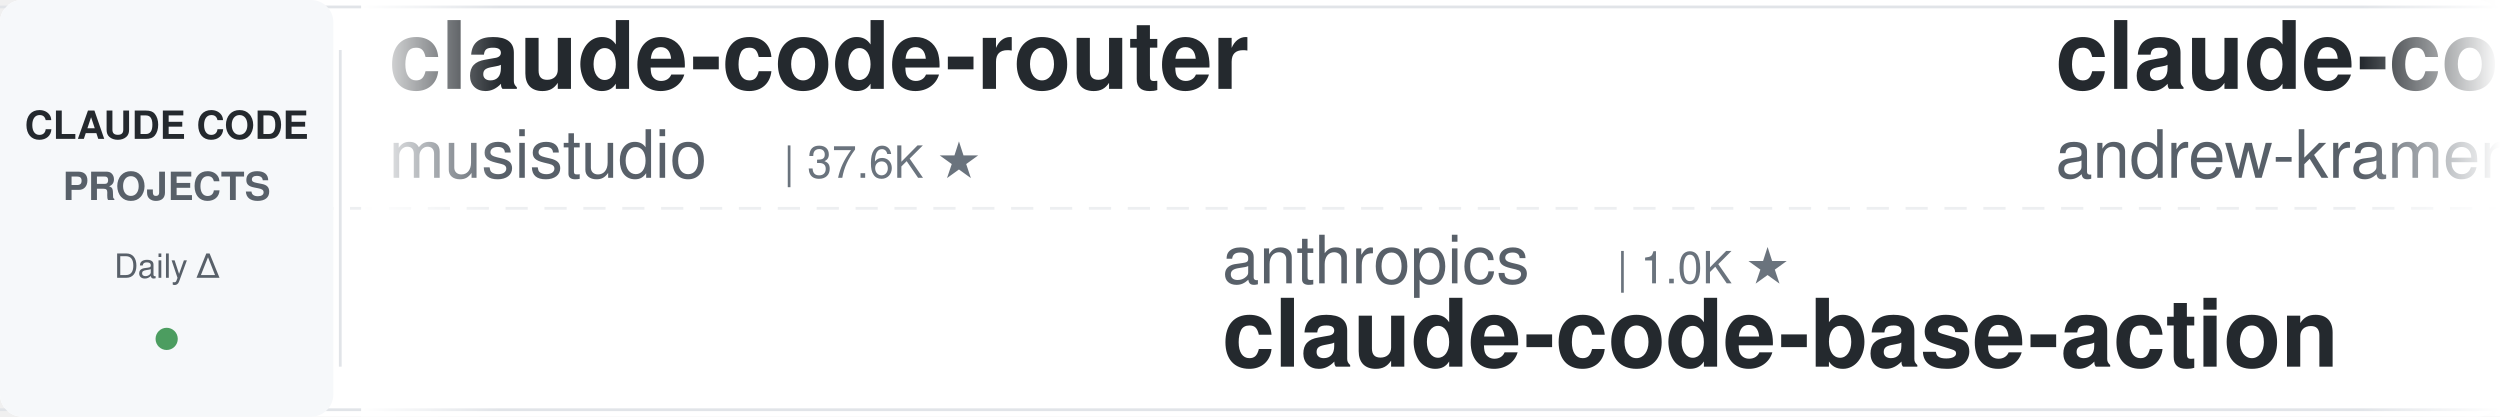
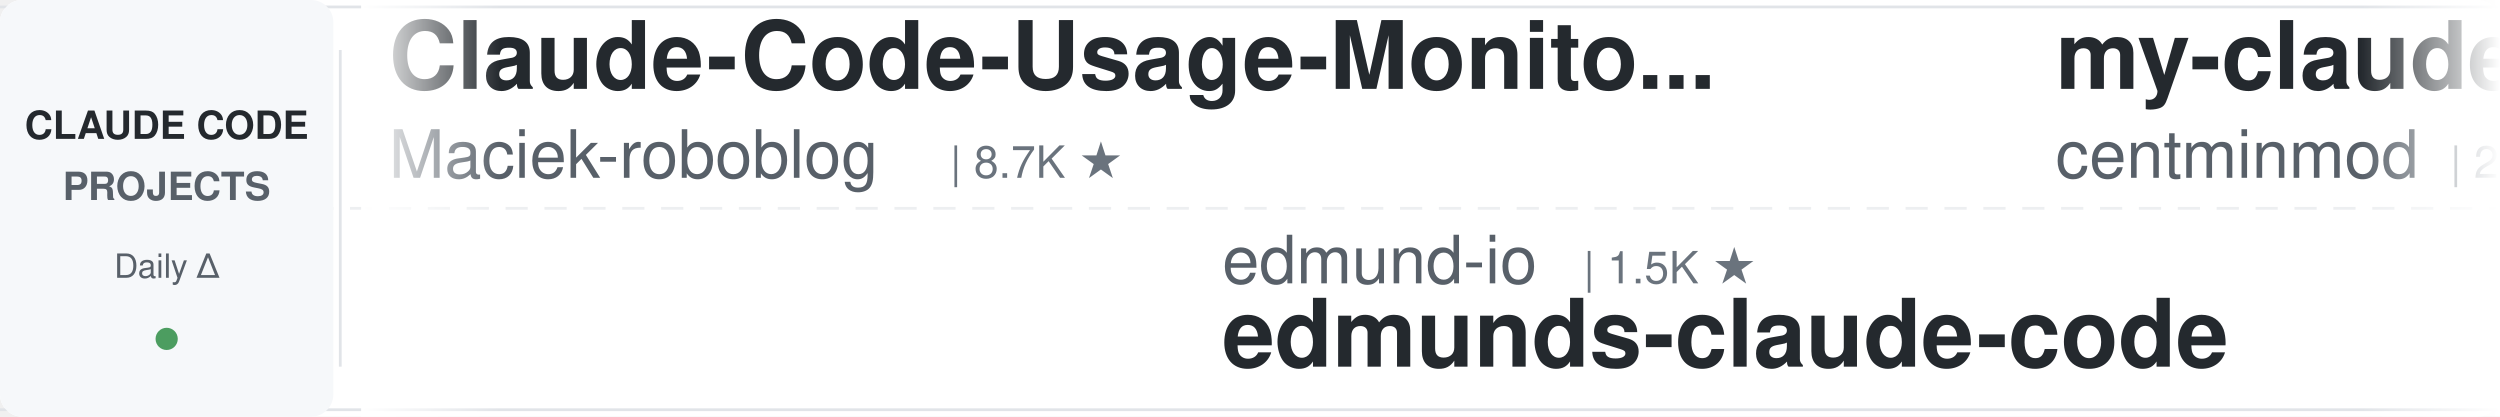
<svg xmlns="http://www.w3.org/2000/svg" width="900" height="150">
  <defs>
    <linearGradient id="leftFade" x1="0%" y1="0%" x2="100%" y2="0%">
      <stop offset="0%" style="stop-color:#ffffff;stop-opacity:1" />
      <stop offset="100%" style="stop-color:#ffffff;stop-opacity:0" />
    </linearGradient>
    <linearGradient id="rightFade" x1="0%" y1="0%" x2="100%" y2="0%">
      <stop offset="0%" style="stop-color:#ffffff;stop-opacity:0" />
      <stop offset="100%" style="stop-color:#ffffff;stop-opacity:1" />
    </linearGradient>
  </defs>
  <rect width="900" height="150" fill="#ffffff" rx="8" />
  <rect x="0" y="2" width="900" height="1" fill="#e1e4e8" />
  <rect x="0" y="147" width="900" height="1" fill="#e1e4e8" />
  <line x1="0" y1="75" x2="900" y2="75" stroke="#e1e4e8" stroke-width="1" stroke-dasharray="8 6" opacity="0.6" />
  <rect x="0" y="0" width="120" height="150" fill="#f6f8fa" rx="8" />
  <text x="60" y="50" font-family="-apple-system, BlinkMacSystemFont, 'Segoe UI', Helvetica, Arial, sans-serif" font-size="14" font-weight="600" fill="#24292e" text-anchor="middle">CLAUDE CODE</text>
  <text x="60" y="72" font-family="-apple-system, BlinkMacSystemFont, 'Segoe UI', Helvetica, Arial, sans-serif" font-size="14" font-weight="600" fill="#586069" text-anchor="middle">PROJECTS</text>
  <text x="60" y="100" font-family="-apple-system, BlinkMacSystemFont, 'Segoe UI', Helvetica, Arial, sans-serif" font-size="12" font-weight="500" fill="#586069" text-anchor="middle">Daily Δ</text>
  <circle cx="60" cy="122" r="4" fill="#22863a" opacity="0.8" />
  <rect x="122" y="18" width="1" height="114" fill="#e1e4e8" />
  <clipPath id="tickerClip">
    <rect x="130" y="0" width="770" height="150" />
  </clipPath>
  <g clip-path="url(#tickerClip)">
    <g id="tickerItems">
      <animateTransform attributeName="transform" attributeType="XML" type="translate" from="0 0" to="-3000 0" dur="54s" repeatCount="indefinite" />
      <g transform="translate(0, 0)">
-         <text x="140" y="32" font-family="-apple-system, BlinkMacSystemFont, 'Segoe UI', Helvetica, Arial, sans-serif" font-size="34" font-weight="600" fill="#24292e">claude-code-router</text>
-         <text x="140" y="64" font-family="-apple-system, BlinkMacSystemFont, 'Segoe UI', Helvetica, Arial, sans-serif" font-size="24" font-weight="400" fill="#586069">musistudio</text>
-         <text x="282" y="64" font-family="-apple-system, BlinkMacSystemFont, 'Segoe UI', Helvetica, Arial, sans-serif" font-size="16" font-weight="500" fill="#6a737d">| 37.6K ★</text>
+         <text x="140" y="32" font-family="-apple-system, BlinkMacSystemFont, 'Segoe UI', Helvetica, Arial, sans-serif" font-size="34" font-weight="600" fill="#24292e">Claude-Code-Usage-Monito...</text>
+         <text x="140" y="64" font-family="-apple-system, BlinkMacSystemFont, 'Segoe UI', Helvetica, Arial, sans-serif" font-size="24" font-weight="400" fill="#586069">Maciek-roboblog</text>
+         <text x="342" y="64" font-family="-apple-system, BlinkMacSystemFont, 'Segoe UI', Helvetica, Arial, sans-serif" font-size="16" font-weight="500" fill="#6a737d">| 8.7K ★</text>
      </g>
      <g transform="translate(300, 0)">
-         <text x="140" y="102" font-family="-apple-system, BlinkMacSystemFont, 'Segoe UI', Helvetica, Arial, sans-serif" font-size="24" font-weight="400" fill="#586069">anthropics</text>
-         <text x="282" y="102" font-family="-apple-system, BlinkMacSystemFont, 'Segoe UI', Helvetica, Arial, sans-serif" font-size="16" font-weight="500" fill="#6a737d">| 1.0K ★</text>
-         <text x="140" y="132" font-family="-apple-system, BlinkMacSystemFont, 'Segoe UI', Helvetica, Arial, sans-serif" font-size="34" font-weight="600" fill="#24292e">claude-code-base-action</text>
-       </g>
-       <g transform="translate(600, 0)">
-         <text x="140" y="32" font-family="-apple-system, BlinkMacSystemFont, 'Segoe UI', Helvetica, Arial, sans-serif" font-size="34" font-weight="600" fill="#24292e">claude-code-source-build</text>
-         <text x="140" y="64" font-family="-apple-system, BlinkMacSystemFont, 'Segoe UI', Helvetica, Arial, sans-serif" font-size="24" font-weight="400" fill="#586069">andrew-kramer-inno</text>
-         <text x="378" y="64" font-family="-apple-system, BlinkMacSystemFont, 'Segoe UI', Helvetica, Arial, sans-serif" font-size="16" font-weight="500" fill="#6a737d">| 593 ★</text>
-       </g>
-       <g transform="translate(900, 0)">
-         <text x="140" y="102" font-family="-apple-system, BlinkMacSystemFont, 'Segoe UI', Helvetica, Arial, sans-serif" font-size="24" font-weight="400" fill="#586069">darcyegb</text>
-         <text x="258" y="102" font-family="-apple-system, BlinkMacSystemFont, 'Segoe UI', Helvetica, Arial, sans-serif" font-size="16" font-weight="500" fill="#6a737d">| 773 ★</text>
-         <text x="140" y="132" font-family="-apple-system, BlinkMacSystemFont, 'Segoe UI', Helvetica, Arial, sans-serif" font-size="34" font-weight="600" fill="#24292e">ClaudeCodeAgents</text>
-       </g>
-       <g transform="translate(1200, 0)">
-         <text x="140" y="32" font-family="-apple-system, BlinkMacSystemFont, 'Segoe UI', Helvetica, Arial, sans-serif" font-size="34" font-weight="600" fill="#24292e">claude-code-action</text>
-         <text x="140" y="64" font-family="-apple-system, BlinkMacSystemFont, 'Segoe UI', Helvetica, Arial, sans-serif" font-size="24" font-weight="400" fill="#586069">anthropics</text>
-         <text x="282" y="64" font-family="-apple-system, BlinkMacSystemFont, 'Segoe UI', Helvetica, Arial, sans-serif" font-size="16" font-weight="500" fill="#6a737d">| 9.5K ★</text>
-       </g>
-       <g transform="translate(1500, 0)">
-         <text x="140" y="102" font-family="-apple-system, BlinkMacSystemFont, 'Segoe UI', Helvetica, Arial, sans-serif" font-size="24" font-weight="400" fill="#586069">shanraisshan</text>
-         <text x="306" y="102" font-family="-apple-system, BlinkMacSystemFont, 'Segoe UI', Helvetica, Arial, sans-serif" font-size="16" font-weight="500" fill="#6a737d">| 67.4K ★</text>
-         <text x="140" y="132" font-family="-apple-system, BlinkMacSystemFont, 'Segoe UI', Helvetica, Arial, sans-serif" font-size="34" font-weight="600" fill="#24292e">claude-code-best-practic...</text>
-       </g>
-       <g transform="translate(1800, 0)">
-         <text x="140" y="32" font-family="-apple-system, BlinkMacSystemFont, 'Segoe UI', Helvetica, Arial, sans-serif" font-size="34" font-weight="600" fill="#24292e">claude-code-harness</text>
-         <text x="140" y="64" font-family="-apple-system, BlinkMacSystemFont, 'Segoe UI', Helvetica, Arial, sans-serif" font-size="24" font-weight="400" fill="#586069">Chachamaru127</text>
-         <text x="318" y="64" font-family="-apple-system, BlinkMacSystemFont, 'Segoe UI', Helvetica, Arial, sans-serif" font-size="16" font-weight="500" fill="#6a737d">| 3.2K ★</text>
-       </g>
-       <g transform="translate(2100, 0)">
-         <text x="140" y="102" font-family="-apple-system, BlinkMacSystemFont, 'Segoe UI', Helvetica, Arial, sans-serif" font-size="24" font-weight="400" fill="#586069">alejandrobalderas</text>
-         <text x="366" y="102" font-family="-apple-system, BlinkMacSystemFont, 'Segoe UI', Helvetica, Arial, sans-serif" font-size="16" font-weight="500" fill="#6a737d">| 3.0K ★</text>
-         <text x="140" y="132" font-family="-apple-system, BlinkMacSystemFont, 'Segoe UI', Helvetica, Arial, sans-serif" font-size="34" font-weight="600" fill="#24292e">claude-code-from-source</text>
-       </g>
-       <g transform="translate(2400, 0)">
-         <text x="140" y="32" font-family="-apple-system, BlinkMacSystemFont, 'Segoe UI', Helvetica, Arial, sans-serif" font-size="34" font-weight="600" fill="#24292e">claude-code-cli</text>
-         <text x="140" y="64" font-family="-apple-system, BlinkMacSystemFont, 'Segoe UI', Helvetica, Arial, sans-serif" font-size="24" font-weight="400" fill="#586069">huangserva</text>
-         <text x="282" y="64" font-family="-apple-system, BlinkMacSystemFont, 'Segoe UI', Helvetica, Arial, sans-serif" font-size="16" font-weight="500" fill="#6a737d">| 630 ★</text>
-       </g>
-       <g transform="translate(2700, 0)">
        <text x="140" y="102" font-family="-apple-system, BlinkMacSystemFont, 'Segoe UI', Helvetica, Arial, sans-serif" font-size="24" font-weight="400" fill="#586069">edmund-io</text>
        <text x="270" y="102" font-family="-apple-system, BlinkMacSystemFont, 'Segoe UI', Helvetica, Arial, sans-serif" font-size="16" font-weight="500" fill="#6a737d">| 1.5K ★</text>
        <text x="140" y="132" font-family="-apple-system, BlinkMacSystemFont, 'Segoe UI', Helvetica, Arial, sans-serif" font-size="34" font-weight="600" fill="#24292e">edmunds-claude-code</text>
      </g>
+       <g transform="translate(600, 0)">
+         <text x="140" y="32" font-family="-apple-system, BlinkMacSystemFont, 'Segoe UI', Helvetica, Arial, sans-serif" font-size="34" font-weight="600" fill="#24292e">my-claude-code-setup</text>
+         <text x="140" y="64" font-family="-apple-system, BlinkMacSystemFont, 'Segoe UI', Helvetica, Arial, sans-serif" font-size="24" font-weight="400" fill="#586069">centminmod</text>
+         <text x="282" y="64" font-family="-apple-system, BlinkMacSystemFont, 'Segoe UI', Helvetica, Arial, sans-serif" font-size="16" font-weight="500" fill="#6a737d">| 2.7K ★</text>
+       </g>
+       <g transform="translate(900, 0)">
+         <text x="140" y="102" font-family="-apple-system, BlinkMacSystemFont, 'Segoe UI', Helvetica, Arial, sans-serif" font-size="24" font-weight="400" fill="#586069">andrew-kramer-inno</text>
+         <text x="378" y="102" font-family="-apple-system, BlinkMacSystemFont, 'Segoe UI', Helvetica, Arial, sans-serif" font-size="16" font-weight="500" fill="#6a737d">| 593 ★</text>
+         <text x="140" y="132" font-family="-apple-system, BlinkMacSystemFont, 'Segoe UI', Helvetica, Arial, sans-serif" font-size="34" font-weight="600" fill="#24292e">claude-code-source-build</text>
+       </g>
+       <g transform="translate(1200, 0)">
+         <text x="140" y="32" font-family="-apple-system, BlinkMacSystemFont, 'Segoe UI', Helvetica, Arial, sans-serif" font-size="34" font-weight="600" fill="#24292e">ECC</text>
+         <text x="140" y="64" font-family="-apple-system, BlinkMacSystemFont, 'Segoe UI', Helvetica, Arial, sans-serif" font-size="24" font-weight="400" fill="#586069">affaan-m</text>
+         <text x="258" y="64" font-family="-apple-system, BlinkMacSystemFont, 'Segoe UI', Helvetica, Arial, sans-serif" font-size="16" font-weight="500" fill="#6a737d">| 277.1K ★</text>
+       </g>
+       <g transform="translate(1500, 0)">
+         <text x="140" y="102" font-family="-apple-system, BlinkMacSystemFont, 'Segoe UI', Helvetica, Arial, sans-serif" font-size="24" font-weight="400" fill="#586069">kodu-ai</text>
+         <text x="246" y="102" font-family="-apple-system, BlinkMacSystemFont, 'Segoe UI', Helvetica, Arial, sans-serif" font-size="16" font-weight="500" fill="#6a737d">| 5.2K ★</text>
+         <text x="140" y="132" font-family="-apple-system, BlinkMacSystemFont, 'Segoe UI', Helvetica, Arial, sans-serif" font-size="34" font-weight="600" fill="#24292e">claude-coder</text>
+       </g>
+       <g transform="translate(1800, 0)">
+         <text x="140" y="32" font-family="-apple-system, BlinkMacSystemFont, 'Segoe UI', Helvetica, Arial, sans-serif" font-size="34" font-weight="600" fill="#24292e">Open-ClaudeCode</text>
+         <text x="140" y="64" font-family="-apple-system, BlinkMacSystemFont, 'Segoe UI', Helvetica, Arial, sans-serif" font-size="24" font-weight="400" fill="#586069">LING71671</text>
+         <text x="270" y="64" font-family="-apple-system, BlinkMacSystemFont, 'Segoe UI', Helvetica, Arial, sans-serif" font-size="16" font-weight="500" fill="#6a737d">| 963 ★</text>
+       </g>
+       <g transform="translate(2100, 0)">
+         <text x="140" y="102" font-family="-apple-system, BlinkMacSystemFont, 'Segoe UI', Helvetica, Arial, sans-serif" font-size="24" font-weight="400" fill="#586069">huangjia2019</text>
+         <text x="306" y="102" font-family="-apple-system, BlinkMacSystemFont, 'Segoe UI', Helvetica, Arial, sans-serif" font-size="16" font-weight="500" fill="#6a737d">| 1.1K ★</text>
+         <text x="140" y="132" font-family="-apple-system, BlinkMacSystemFont, 'Segoe UI', Helvetica, Arial, sans-serif" font-size="34" font-weight="600" fill="#24292e">claude-code-engineering</text>
+       </g>
+       <g transform="translate(2400, 0)">
+         <text x="140" y="32" font-family="-apple-system, BlinkMacSystemFont, 'Segoe UI', Helvetica, Arial, sans-serif" font-size="34" font-weight="600" fill="#24292e">system_prompts_leaks</text>
+         <text x="140" y="64" font-family="-apple-system, BlinkMacSystemFont, 'Segoe UI', Helvetica, Arial, sans-serif" font-size="24" font-weight="400" fill="#586069">asgeirtj</text>
+         <text x="258" y="64" font-family="-apple-system, BlinkMacSystemFont, 'Segoe UI', Helvetica, Arial, sans-serif" font-size="16" font-weight="500" fill="#6a737d">| 69.4K ★</text>
+       </g>
+       <g transform="translate(2700, 0)">
+         <text x="140" y="102" font-family="-apple-system, BlinkMacSystemFont, 'Segoe UI', Helvetica, Arial, sans-serif" font-size="24" font-weight="400" fill="#586069">musistudio</text>
+         <text x="282" y="102" font-family="-apple-system, BlinkMacSystemFont, 'Segoe UI', Helvetica, Arial, sans-serif" font-size="16" font-weight="500" fill="#6a737d">| 37.6K ★</text>
+         <text x="140" y="132" font-family="-apple-system, BlinkMacSystemFont, 'Segoe UI', Helvetica, Arial, sans-serif" font-size="34" font-weight="600" fill="#24292e">claude-code-router</text>
+       </g>
      <g transform="translate(3000, 0)">
-         <text x="140" y="32" font-family="-apple-system, BlinkMacSystemFont, 'Segoe UI', Helvetica, Arial, sans-serif" font-size="34" font-weight="600" fill="#24292e">claude-code-router</text>
-         <text x="140" y="64" font-family="-apple-system, BlinkMacSystemFont, 'Segoe UI', Helvetica, Arial, sans-serif" font-size="24" font-weight="400" fill="#586069">musistudio</text>
-         <text x="282" y="64" font-family="-apple-system, BlinkMacSystemFont, 'Segoe UI', Helvetica, Arial, sans-serif" font-size="16" font-weight="500" fill="#6a737d">| 37.6K ★</text>
+         <text x="140" y="32" font-family="-apple-system, BlinkMacSystemFont, 'Segoe UI', Helvetica, Arial, sans-serif" font-size="34" font-weight="600" fill="#24292e">Claude-Code-Usage-Monito...</text>
+         <text x="140" y="64" font-family="-apple-system, BlinkMacSystemFont, 'Segoe UI', Helvetica, Arial, sans-serif" font-size="24" font-weight="400" fill="#586069">Maciek-roboblog</text>
+         <text x="342" y="64" font-family="-apple-system, BlinkMacSystemFont, 'Segoe UI', Helvetica, Arial, sans-serif" font-size="16" font-weight="500" fill="#6a737d">| 8.7K ★</text>
      </g>
      <g transform="translate(3300, 0)">
-         <text x="140" y="102" font-family="-apple-system, BlinkMacSystemFont, 'Segoe UI', Helvetica, Arial, sans-serif" font-size="24" font-weight="400" fill="#586069">anthropics</text>
-         <text x="282" y="102" font-family="-apple-system, BlinkMacSystemFont, 'Segoe UI', Helvetica, Arial, sans-serif" font-size="16" font-weight="500" fill="#6a737d">| 1.0K ★</text>
-         <text x="140" y="132" font-family="-apple-system, BlinkMacSystemFont, 'Segoe UI', Helvetica, Arial, sans-serif" font-size="34" font-weight="600" fill="#24292e">claude-code-base-action</text>
+         <text x="140" y="102" font-family="-apple-system, BlinkMacSystemFont, 'Segoe UI', Helvetica, Arial, sans-serif" font-size="24" font-weight="400" fill="#586069">edmund-io</text>
+         <text x="270" y="102" font-family="-apple-system, BlinkMacSystemFont, 'Segoe UI', Helvetica, Arial, sans-serif" font-size="16" font-weight="500" fill="#6a737d">| 1.5K ★</text>
+         <text x="140" y="132" font-family="-apple-system, BlinkMacSystemFont, 'Segoe UI', Helvetica, Arial, sans-serif" font-size="34" font-weight="600" fill="#24292e">edmunds-claude-code</text>
      </g>
      <g transform="translate(3600, 0)">
-         <text x="140" y="32" font-family="-apple-system, BlinkMacSystemFont, 'Segoe UI', Helvetica, Arial, sans-serif" font-size="34" font-weight="600" fill="#24292e">claude-code-source-build</text>
-         <text x="140" y="64" font-family="-apple-system, BlinkMacSystemFont, 'Segoe UI', Helvetica, Arial, sans-serif" font-size="24" font-weight="400" fill="#586069">andrew-kramer-inno</text>
-         <text x="378" y="64" font-family="-apple-system, BlinkMacSystemFont, 'Segoe UI', Helvetica, Arial, sans-serif" font-size="16" font-weight="500" fill="#6a737d">| 593 ★</text>
+         <text x="140" y="32" font-family="-apple-system, BlinkMacSystemFont, 'Segoe UI', Helvetica, Arial, sans-serif" font-size="34" font-weight="600" fill="#24292e">my-claude-code-setup</text>
+         <text x="140" y="64" font-family="-apple-system, BlinkMacSystemFont, 'Segoe UI', Helvetica, Arial, sans-serif" font-size="24" font-weight="400" fill="#586069">centminmod</text>
+         <text x="282" y="64" font-family="-apple-system, BlinkMacSystemFont, 'Segoe UI', Helvetica, Arial, sans-serif" font-size="16" font-weight="500" fill="#6a737d">| 2.7K ★</text>
      </g>
      <g transform="translate(3900, 0)">
-         <text x="140" y="102" font-family="-apple-system, BlinkMacSystemFont, 'Segoe UI', Helvetica, Arial, sans-serif" font-size="24" font-weight="400" fill="#586069">darcyegb</text>
-         <text x="258" y="102" font-family="-apple-system, BlinkMacSystemFont, 'Segoe UI', Helvetica, Arial, sans-serif" font-size="16" font-weight="500" fill="#6a737d">| 773 ★</text>
-         <text x="140" y="132" font-family="-apple-system, BlinkMacSystemFont, 'Segoe UI', Helvetica, Arial, sans-serif" font-size="34" font-weight="600" fill="#24292e">ClaudeCodeAgents</text>
+         <text x="140" y="102" font-family="-apple-system, BlinkMacSystemFont, 'Segoe UI', Helvetica, Arial, sans-serif" font-size="24" font-weight="400" fill="#586069">andrew-kramer-inno</text>
+         <text x="378" y="102" font-family="-apple-system, BlinkMacSystemFont, 'Segoe UI', Helvetica, Arial, sans-serif" font-size="16" font-weight="500" fill="#6a737d">| 593 ★</text>
+         <text x="140" y="132" font-family="-apple-system, BlinkMacSystemFont, 'Segoe UI', Helvetica, Arial, sans-serif" font-size="34" font-weight="600" fill="#24292e">claude-code-source-build</text>
      </g>
    </g>
  </g>
  <rect x="130" y="0" width="50" height="150" fill="url(#leftFade)" />
  <rect x="850" y="0" width="50" height="150" fill="url(#rightFade)" />
</svg>
